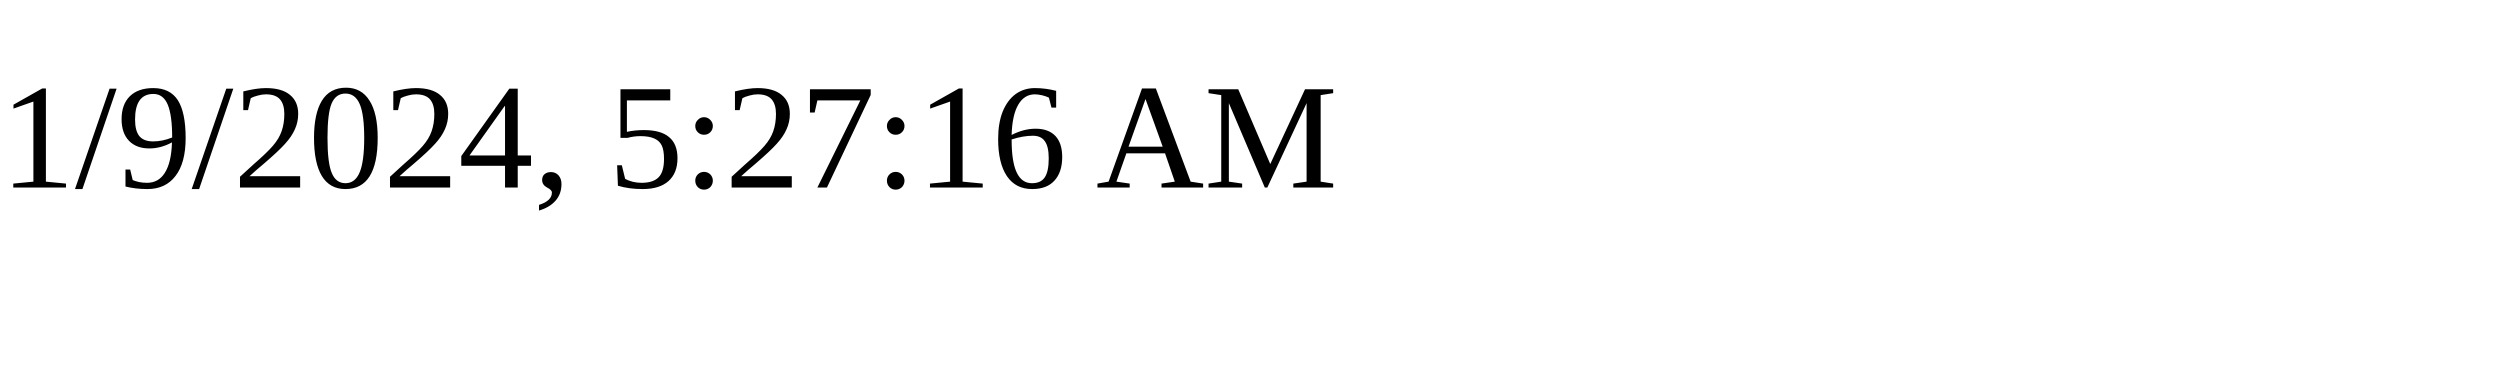
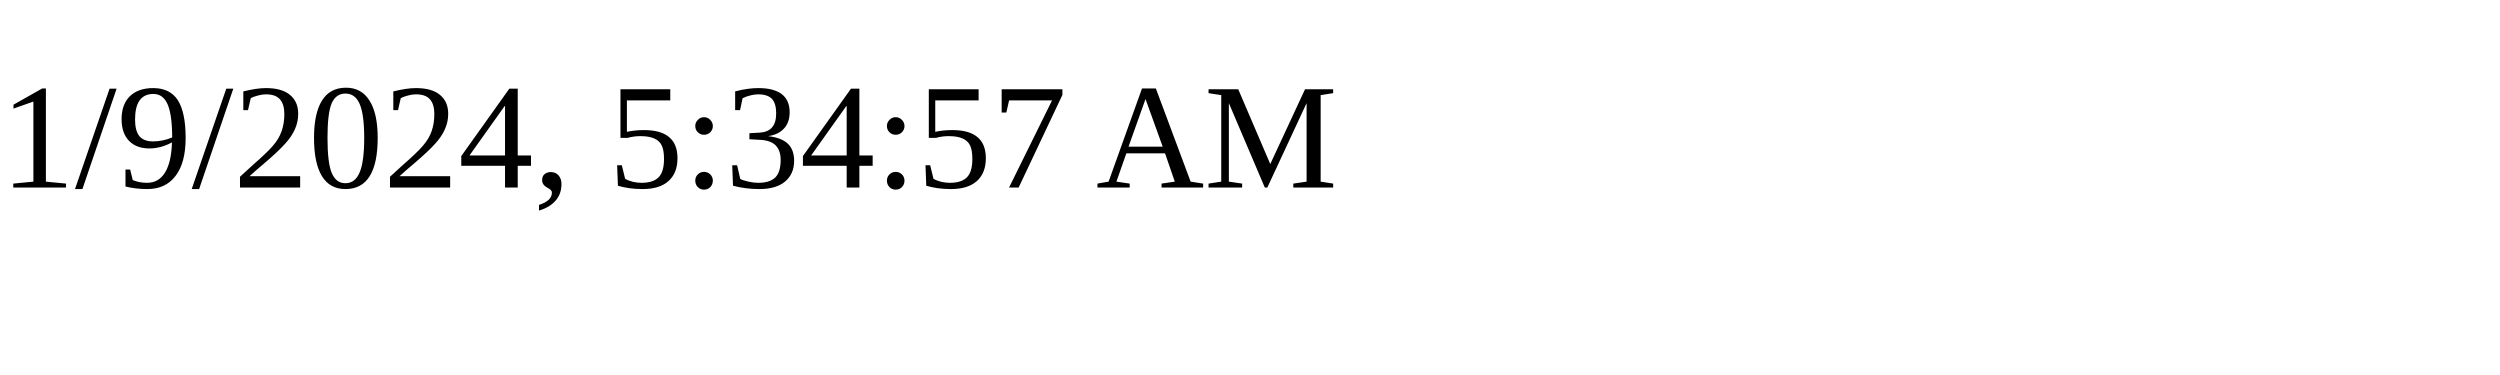
<svg xmlns="http://www.w3.org/2000/svg" height="30" width="200">
-   <text x="0" y="15">1/9/2024, 5:27:16 AM</text>
+   <text x="0" y="15">1/9/2024, 5:34:57 AM</text>
</svg>
